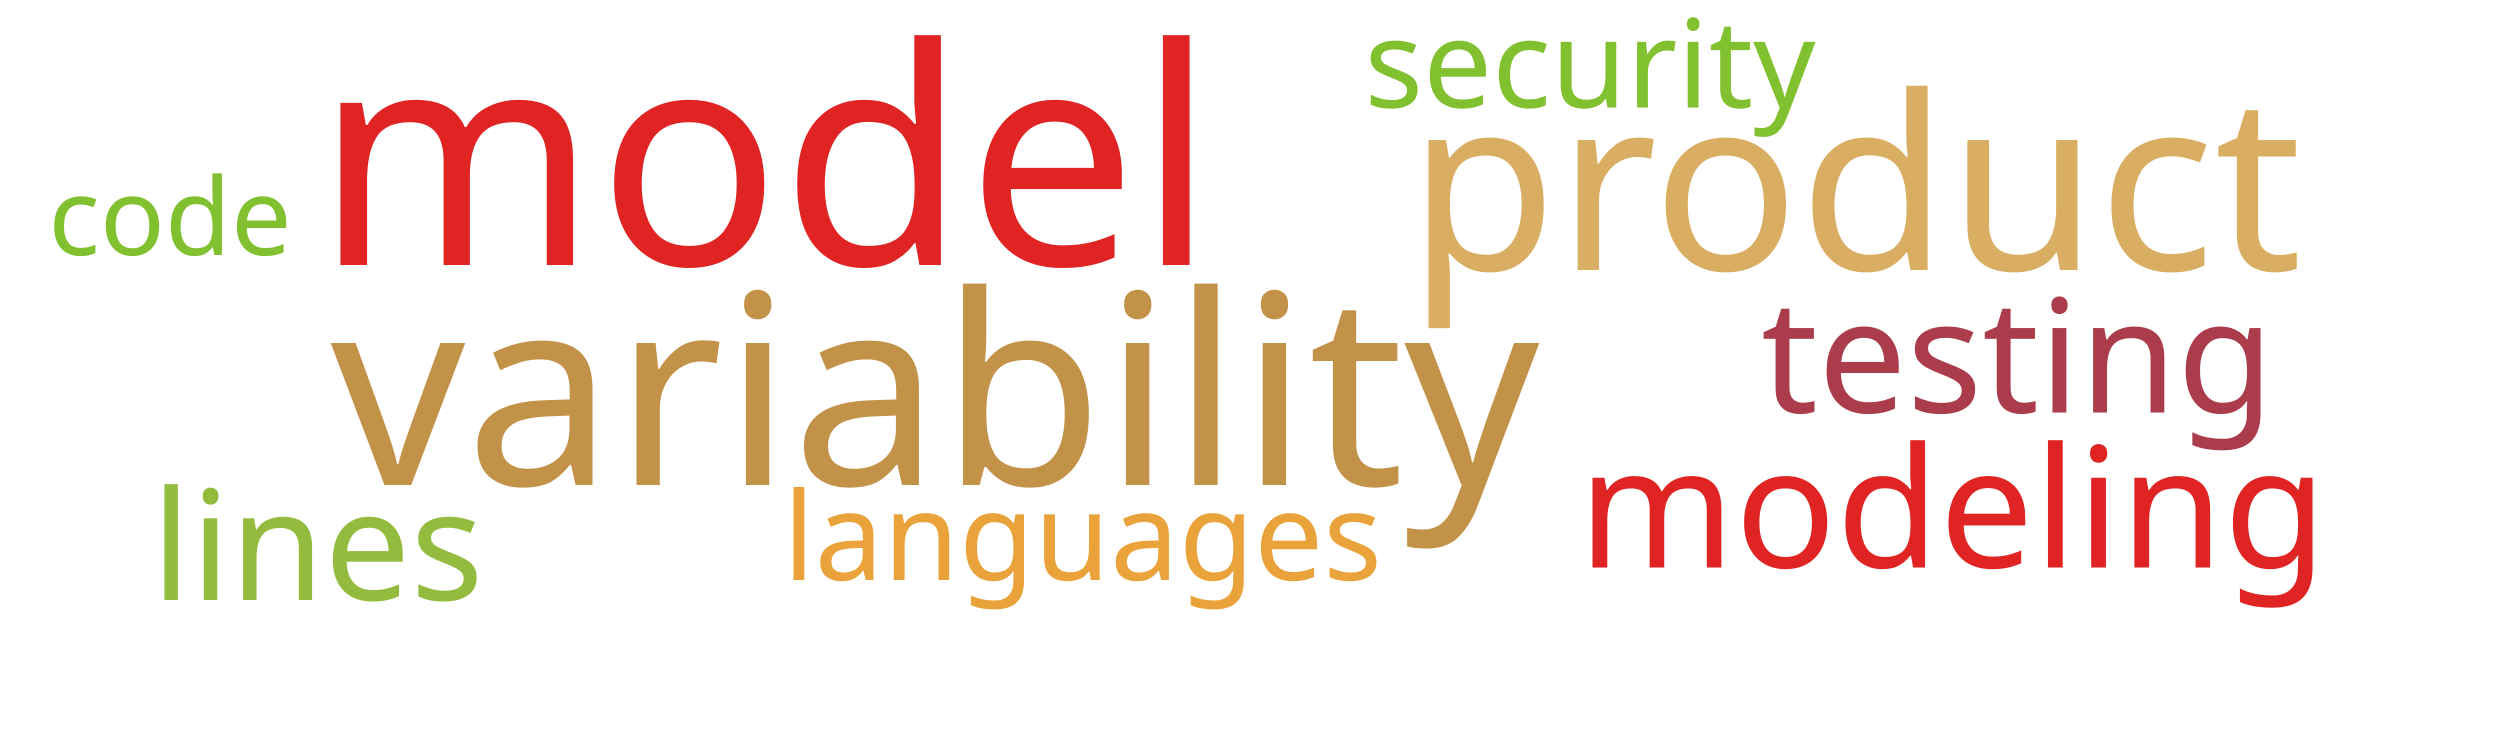
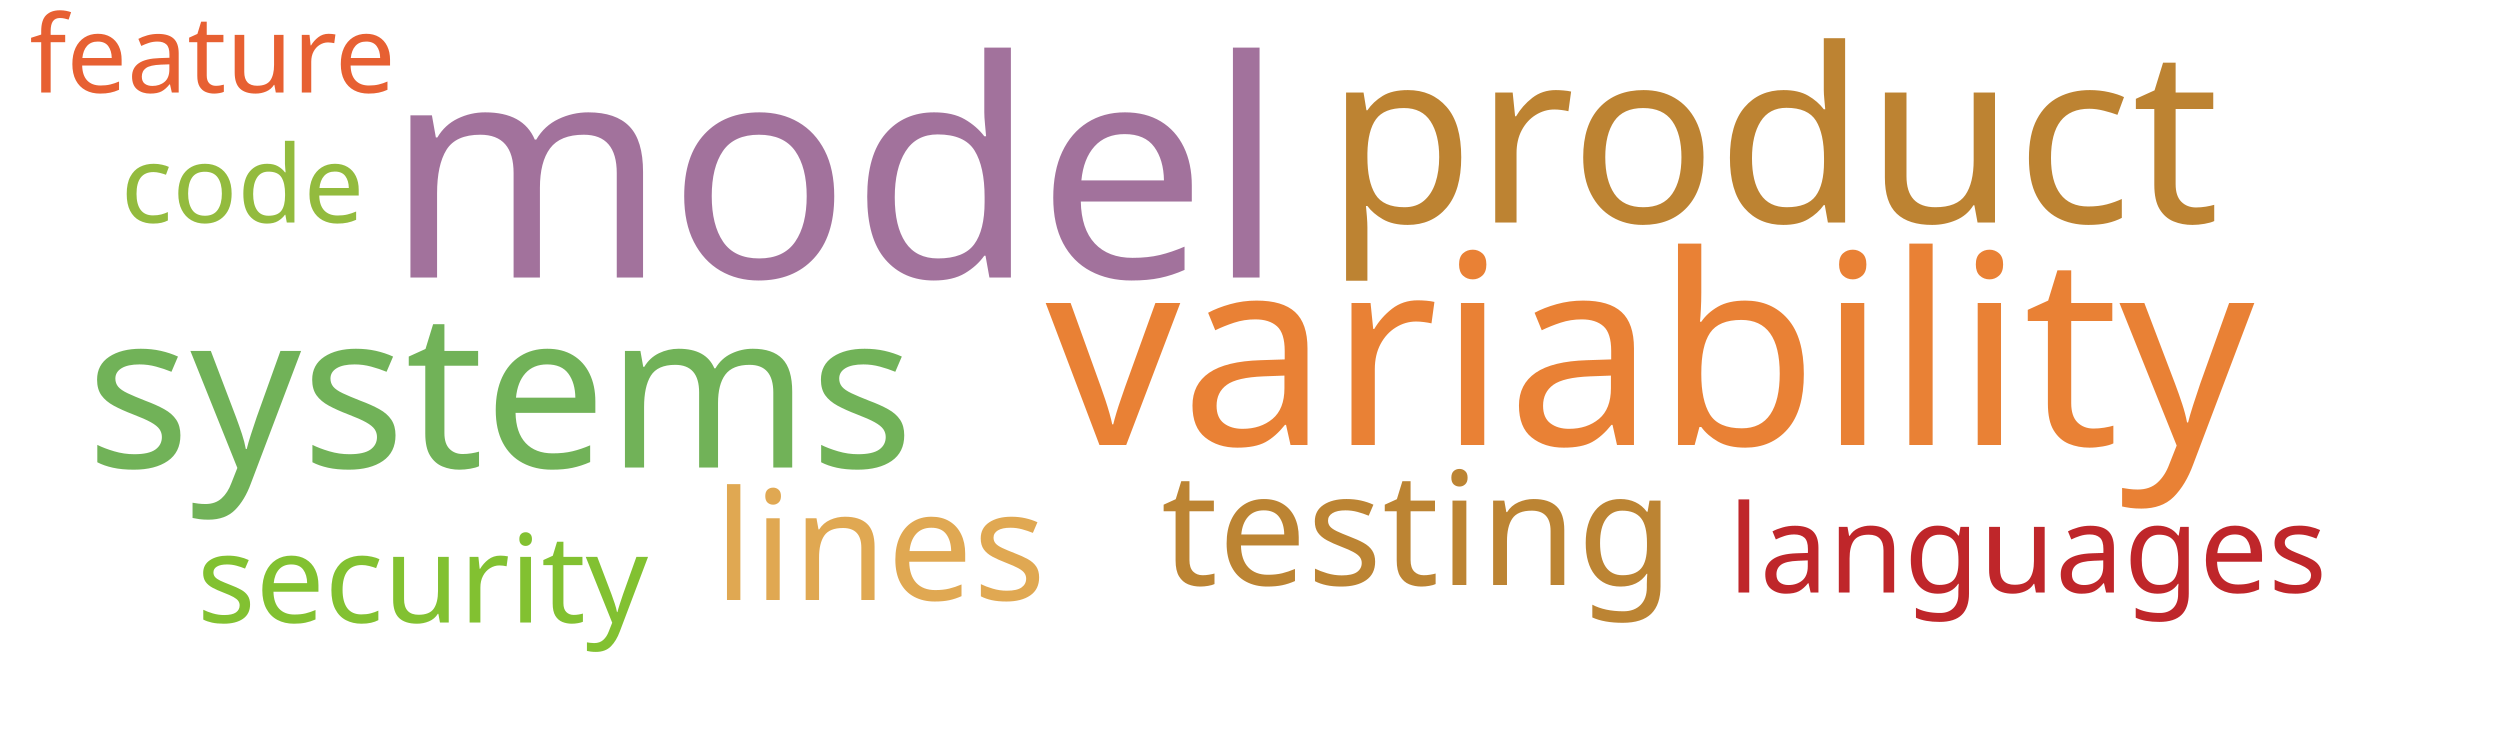
<svg xmlns="http://www.w3.org/2000/svg" width="1000" height="300">
  <g transform="translate(500, 150)">
-     <text text-anchor="middle" style="font-family: Impact; font-size: 121px; fill: #e02424" transform="translate(-194,-44)rotate(0)">model</text>
-     <text text-anchor="middle" style="font-family: Impact; font-size: 106px; fill: #c39249" transform="translate(-126,44)rotate(0)">variability</text>
-     <text text-anchor="middle" style="font-family: Impact; font-size: 97px; fill: #d9ae63" transform="translate(242,-42)rotate(0)">product</text>
-     <text text-anchor="middle" style="font-family: Impact; font-size: 67px; fill: #e02424" transform="translate(281,77)rotate(0)">modeling</text>
-     <text text-anchor="middle" style="font-family: Impact; font-size: 63px; fill: #ab3c4b" transform="translate(307,15)rotate(0)">testing</text>
-     <text text-anchor="middle" style="font-family: Impact; font-size: 61px; fill: #93bb3e" transform="translate(-373,90)rotate(0)">lines</text>
-     <text text-anchor="middle" style="font-family: Impact; font-size: 49px; fill: #eaa23b" transform="translate(-67,82)rotate(0)">languages</text>
-     <text text-anchor="middle" style="font-family: Impact; font-size: 49px; fill: #81c130" transform="translate(136,-107)rotate(0)">security</text>
-     <text text-anchor="middle" style="font-family: Impact; font-size: 43px; fill: #81c130" transform="translate(-432,-48)rotate(0)">code</text>
+     <text text-anchor="middle" style="font-family: Impact; font-size: 121px; fill: #a2729c" transform="translate(-166,-39)rotate(0)">model</text>
+     <text text-anchor="middle" style="font-family: Impact; font-size: 106px; fill: #e98135" transform="translate(160,28)rotate(0)">variability</text>
+     <text text-anchor="middle" style="font-family: Impact; font-size: 97px; fill: #bd8332" transform="translate(209,-61)rotate(0)">product</text>
+     <text text-anchor="middle" style="font-family: Impact; font-size: 87px; fill: #71b258" transform="translate(-300,37)rotate(0)">systems</text>
+     <text text-anchor="middle" style="font-family: Impact; font-size: 63px; fill: #bc8433" transform="translate(67,84)rotate(0)">testing</text>
+     <text text-anchor="middle" style="font-family: Impact; font-size: 61px; fill: #e0a852" transform="translate(-148,90)rotate(0)">lines</text>
+     <text text-anchor="middle" style="font-family: Impact; font-size: 49px; fill: #bf262a" transform="translate(311,87)rotate(0)">languages</text>
+     <text text-anchor="middle" style="font-family: Impact; font-size: 49px; fill: #82c131" transform="translate(-331,99)rotate(0)">security</text>
+     <text text-anchor="middle" style="font-family: Impact; font-size: 43px; fill: #e76032" transform="translate(-415,-113)rotate(0)">feature</text>
+     <text text-anchor="middle" style="font-family: Impact; font-size: 43px; fill: #93bb3e" transform="translate(-403,-61)rotate(0)">code</text>
  </g>
</svg>
